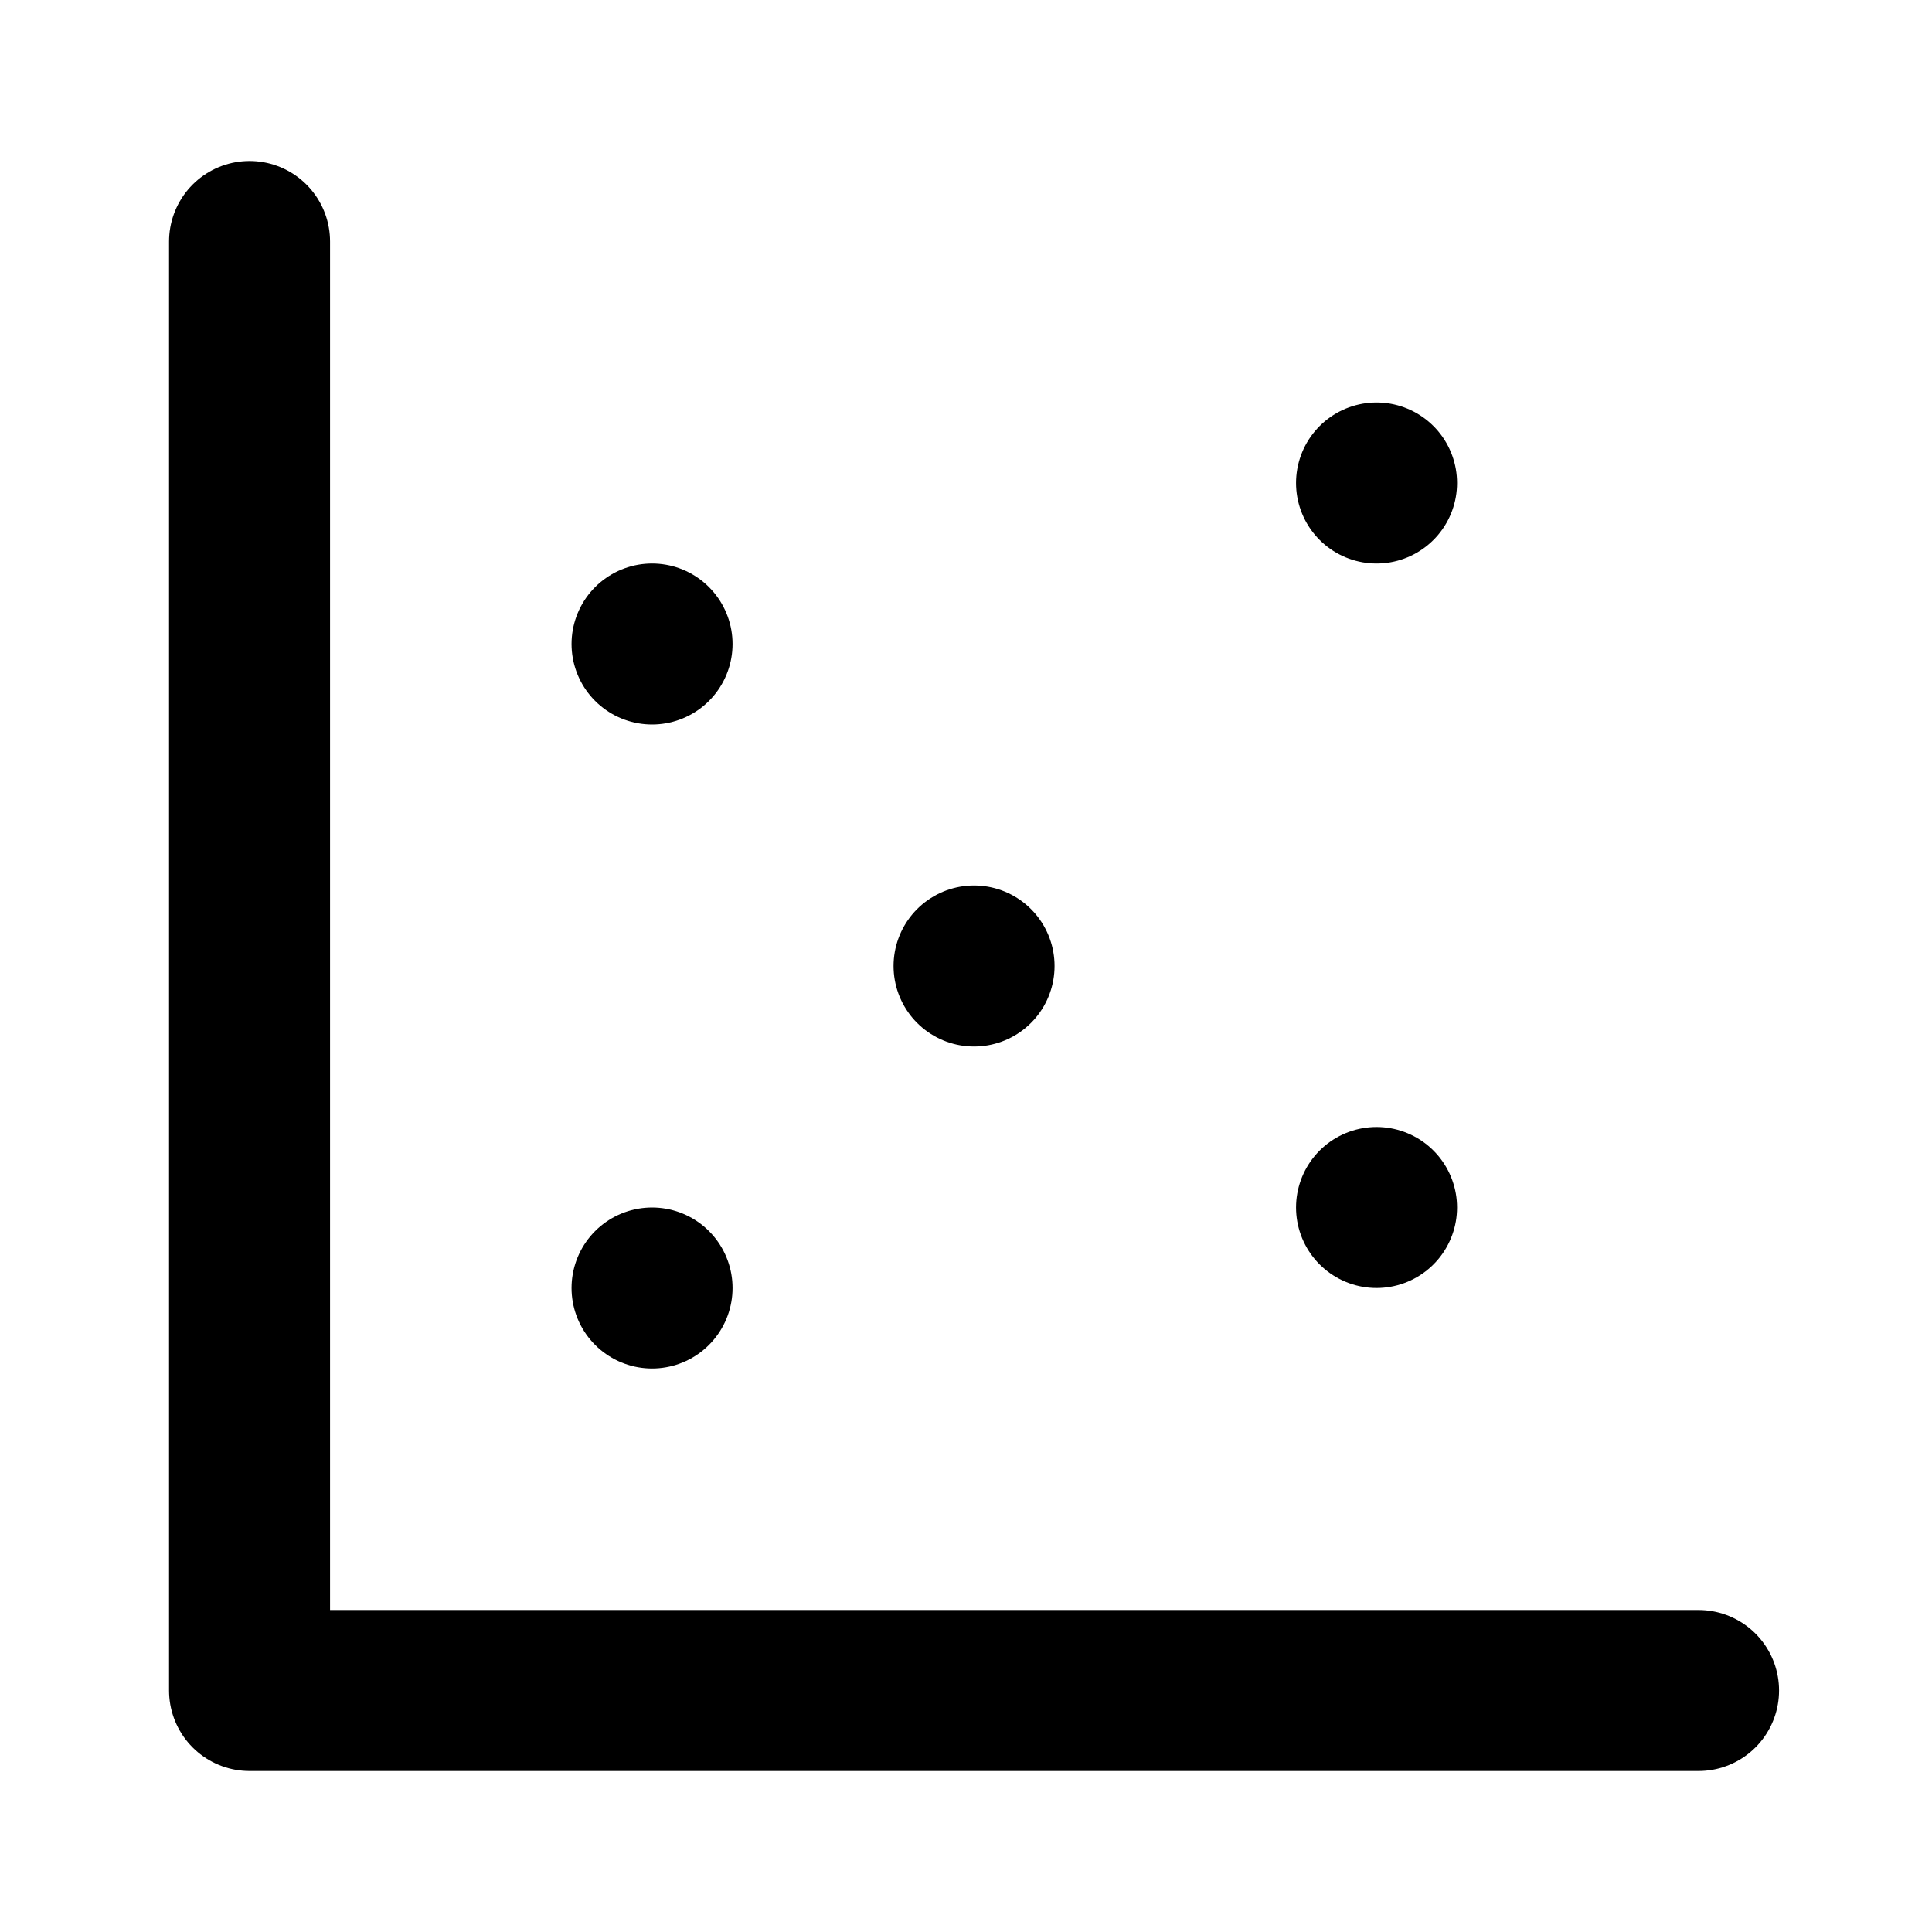
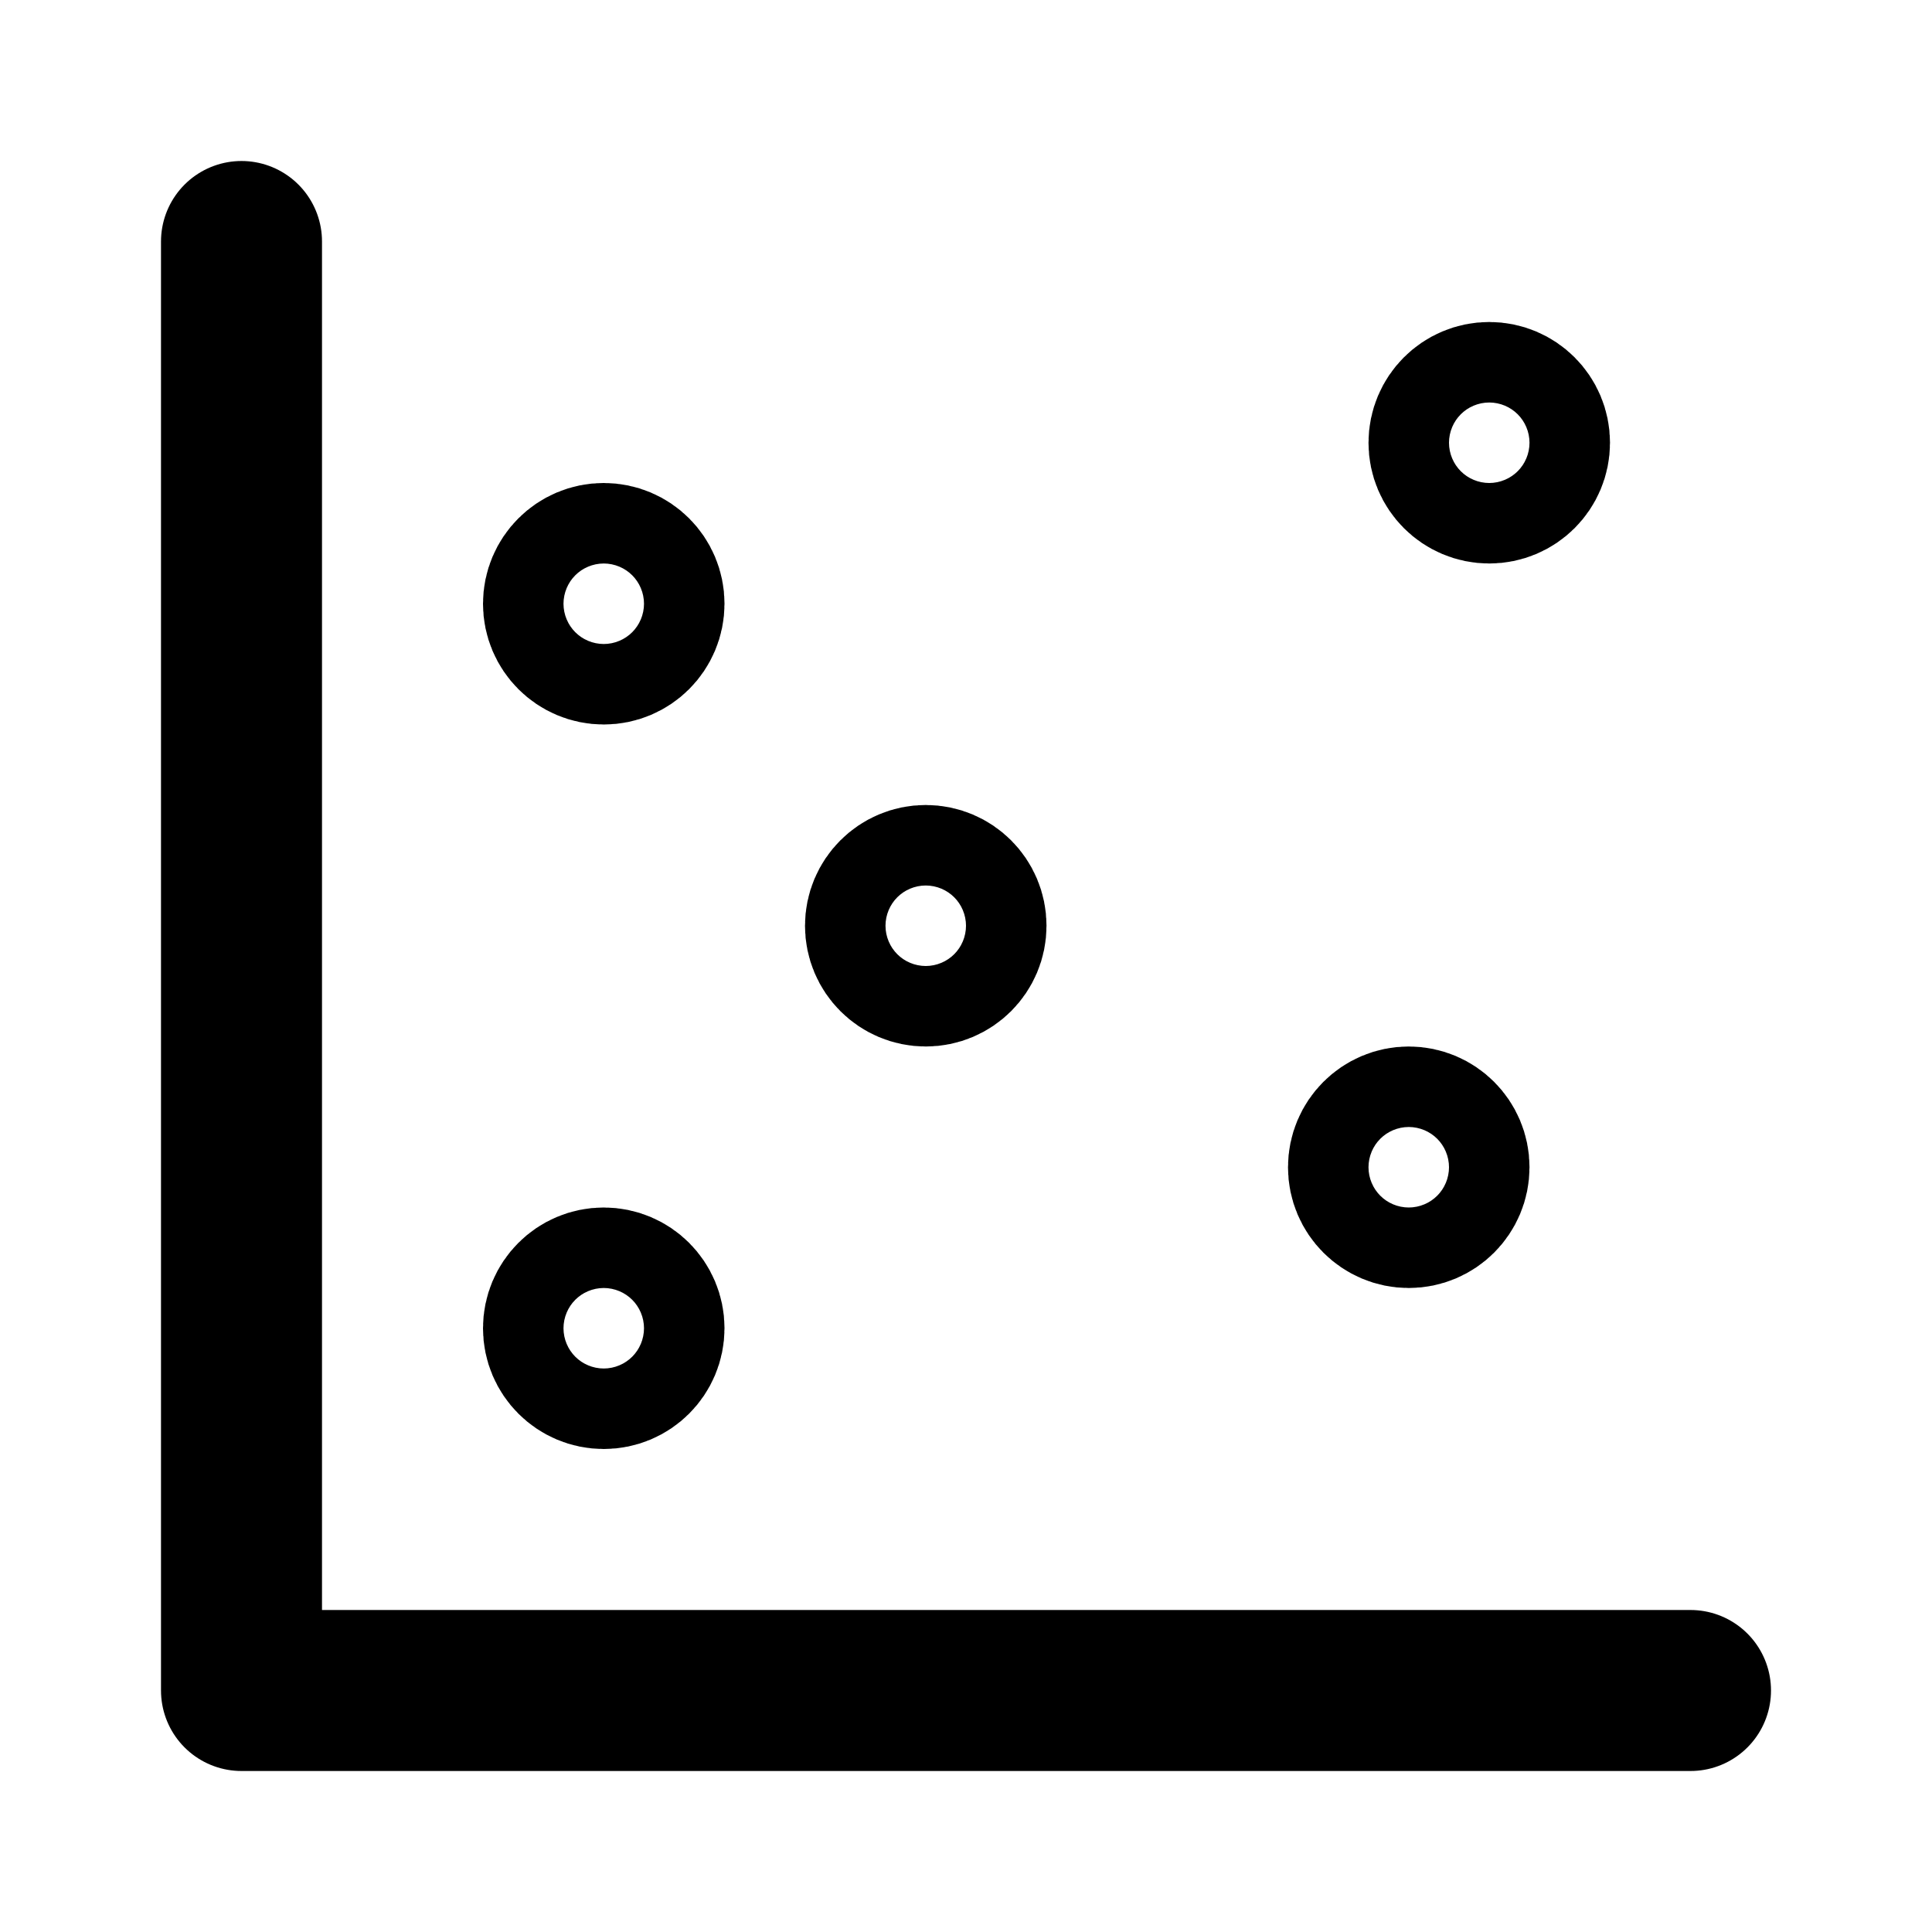
<svg xmlns="http://www.w3.org/2000/svg" width="24" height="24" viewBox="0 0 24 24" fill="none" stroke="currentColor" stroke-width="2" stroke-linecap="round" stroke-linejoin="round">
-   <path d="M8.1 8h0" />
-   <path d="M17.1 6h0" />
-   <path d="M12.1 12h0" />
-   <path d="M8.1 16h0" />
-   <path d="M17.1 15h0" />
-   <path d="M3.1 3v18h18" />
+   <circle cx="7.5" cy="7.5" r=".5" />
+   <circle cx="18.5" cy="5.5" r=".5" />
+   <circle cx="11.5" cy="11.5" r=".5" />
+   <circle cx="7.5" cy="16.5" r=".5" />
+   <circle cx="17.5" cy="14.5" r=".5" />
+   <path d="M3 3v18h18" />
</svg>
